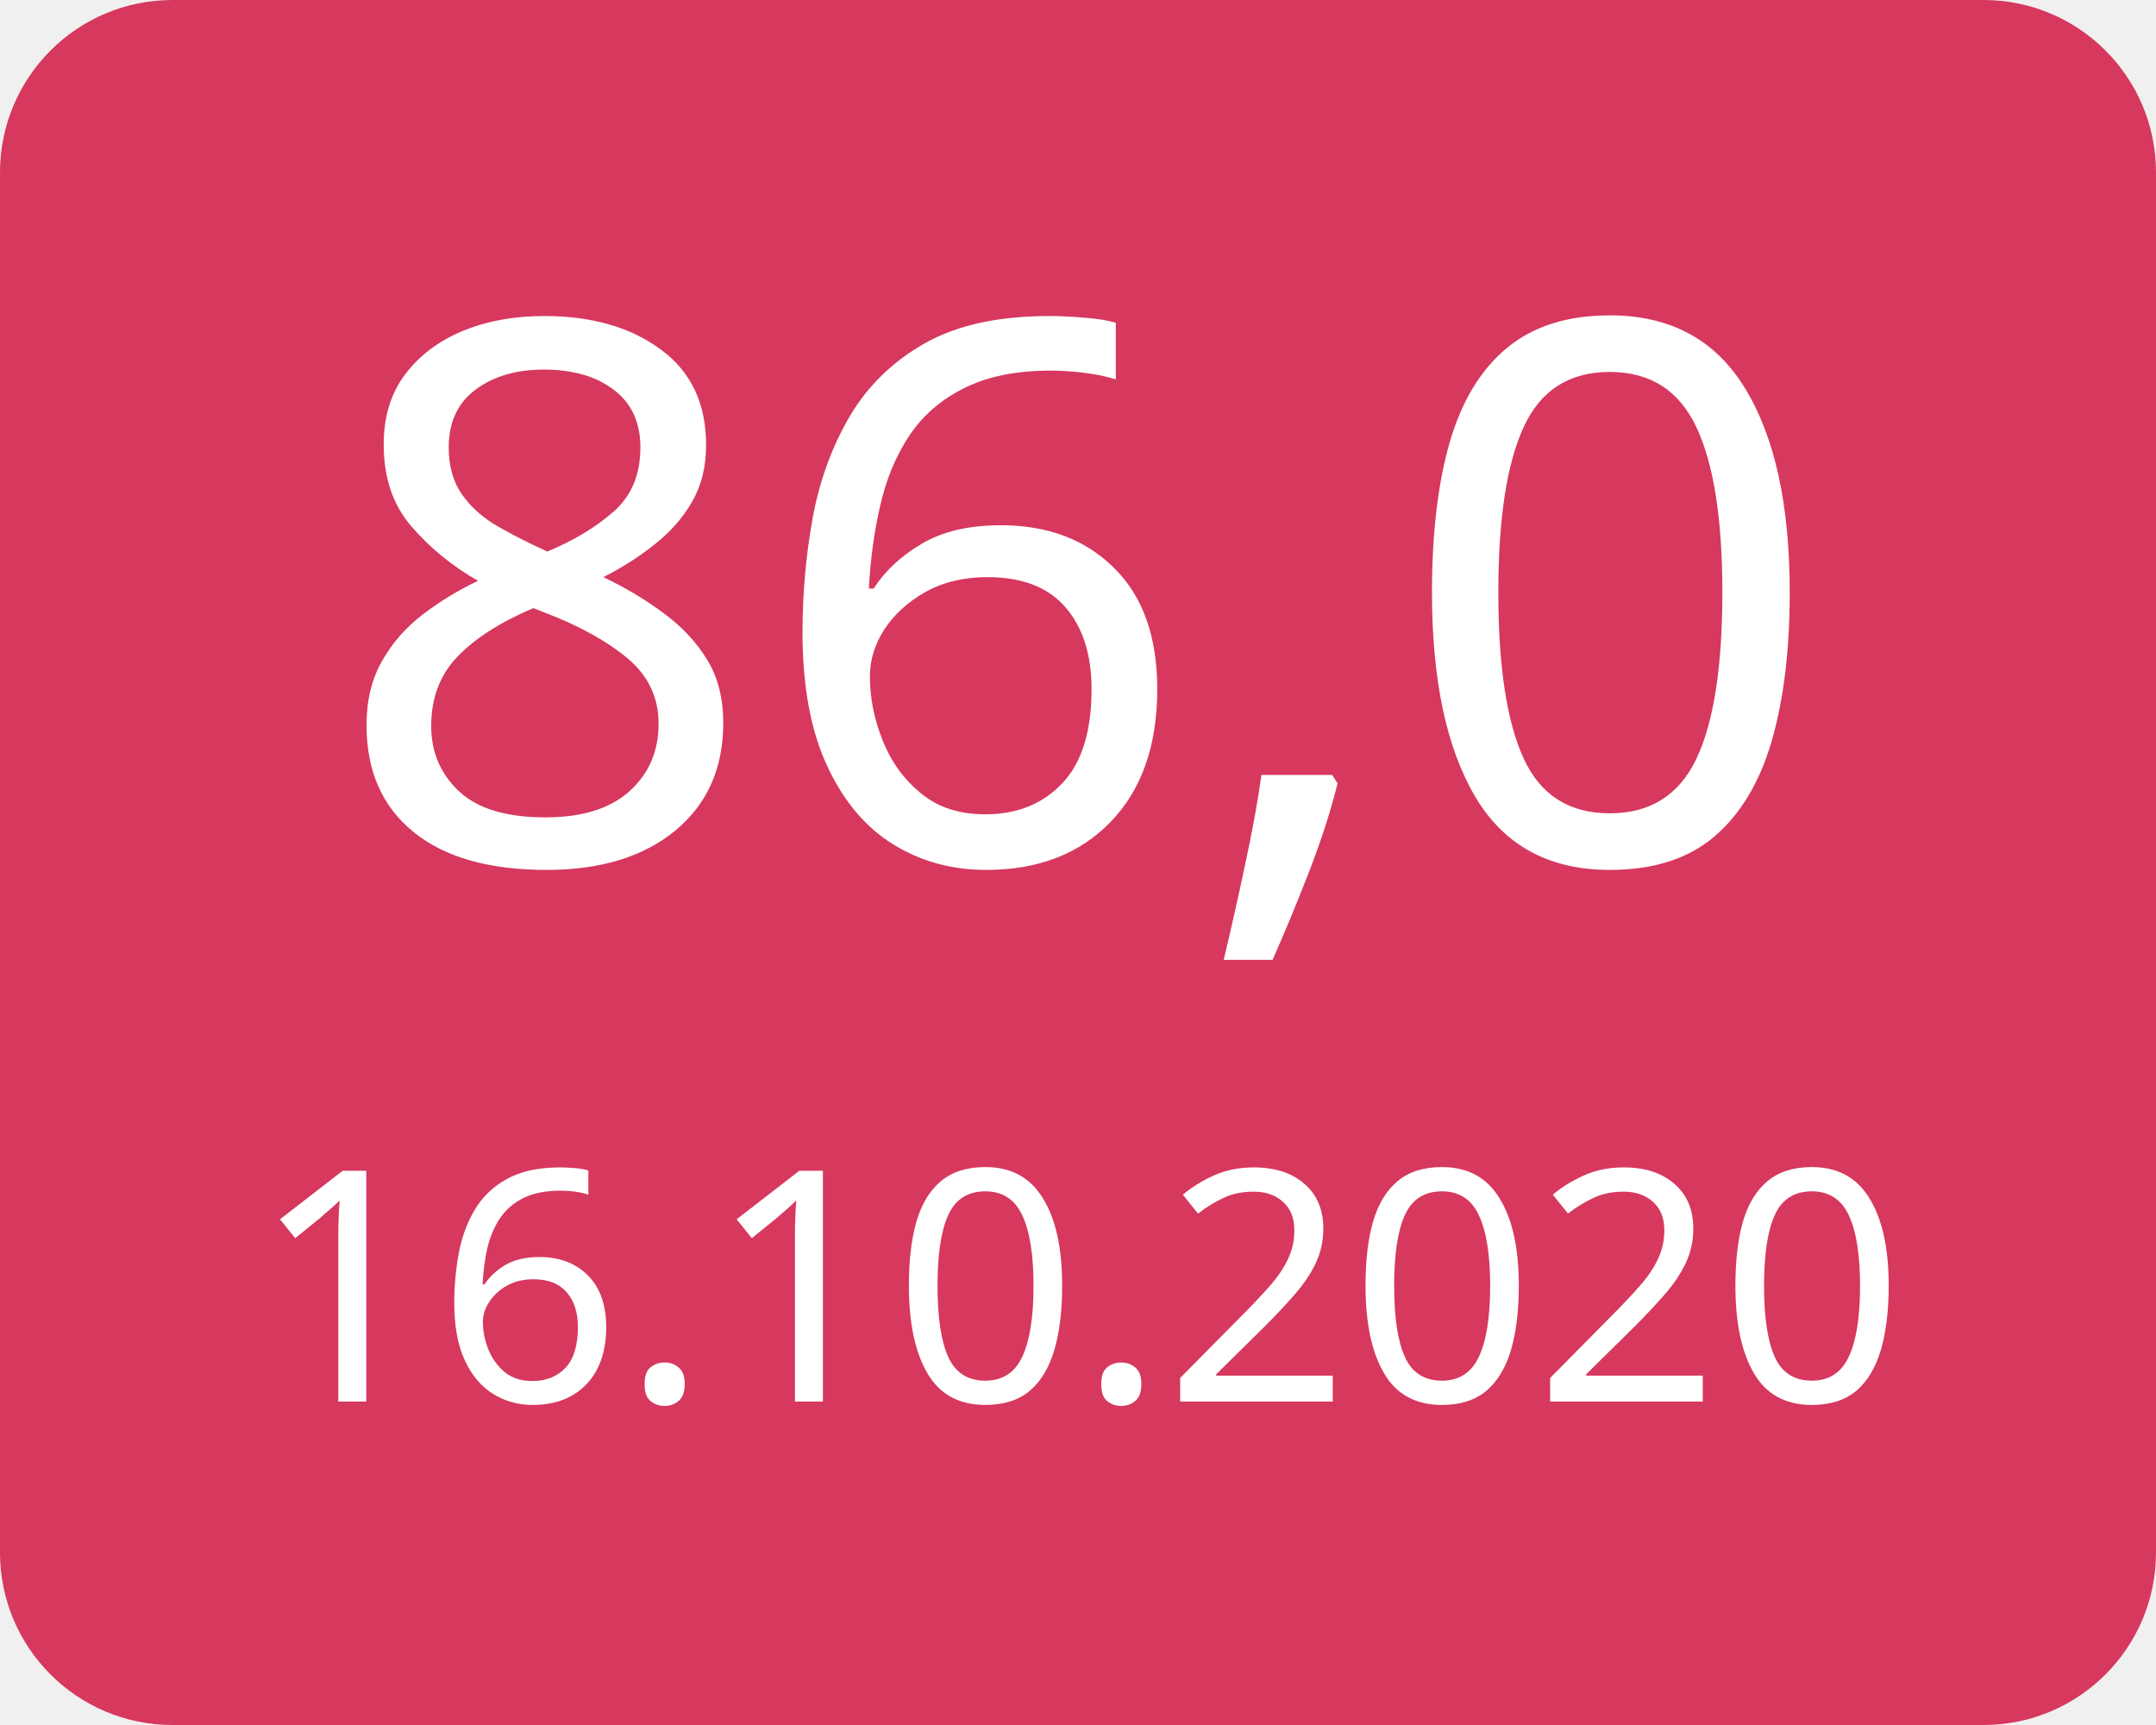
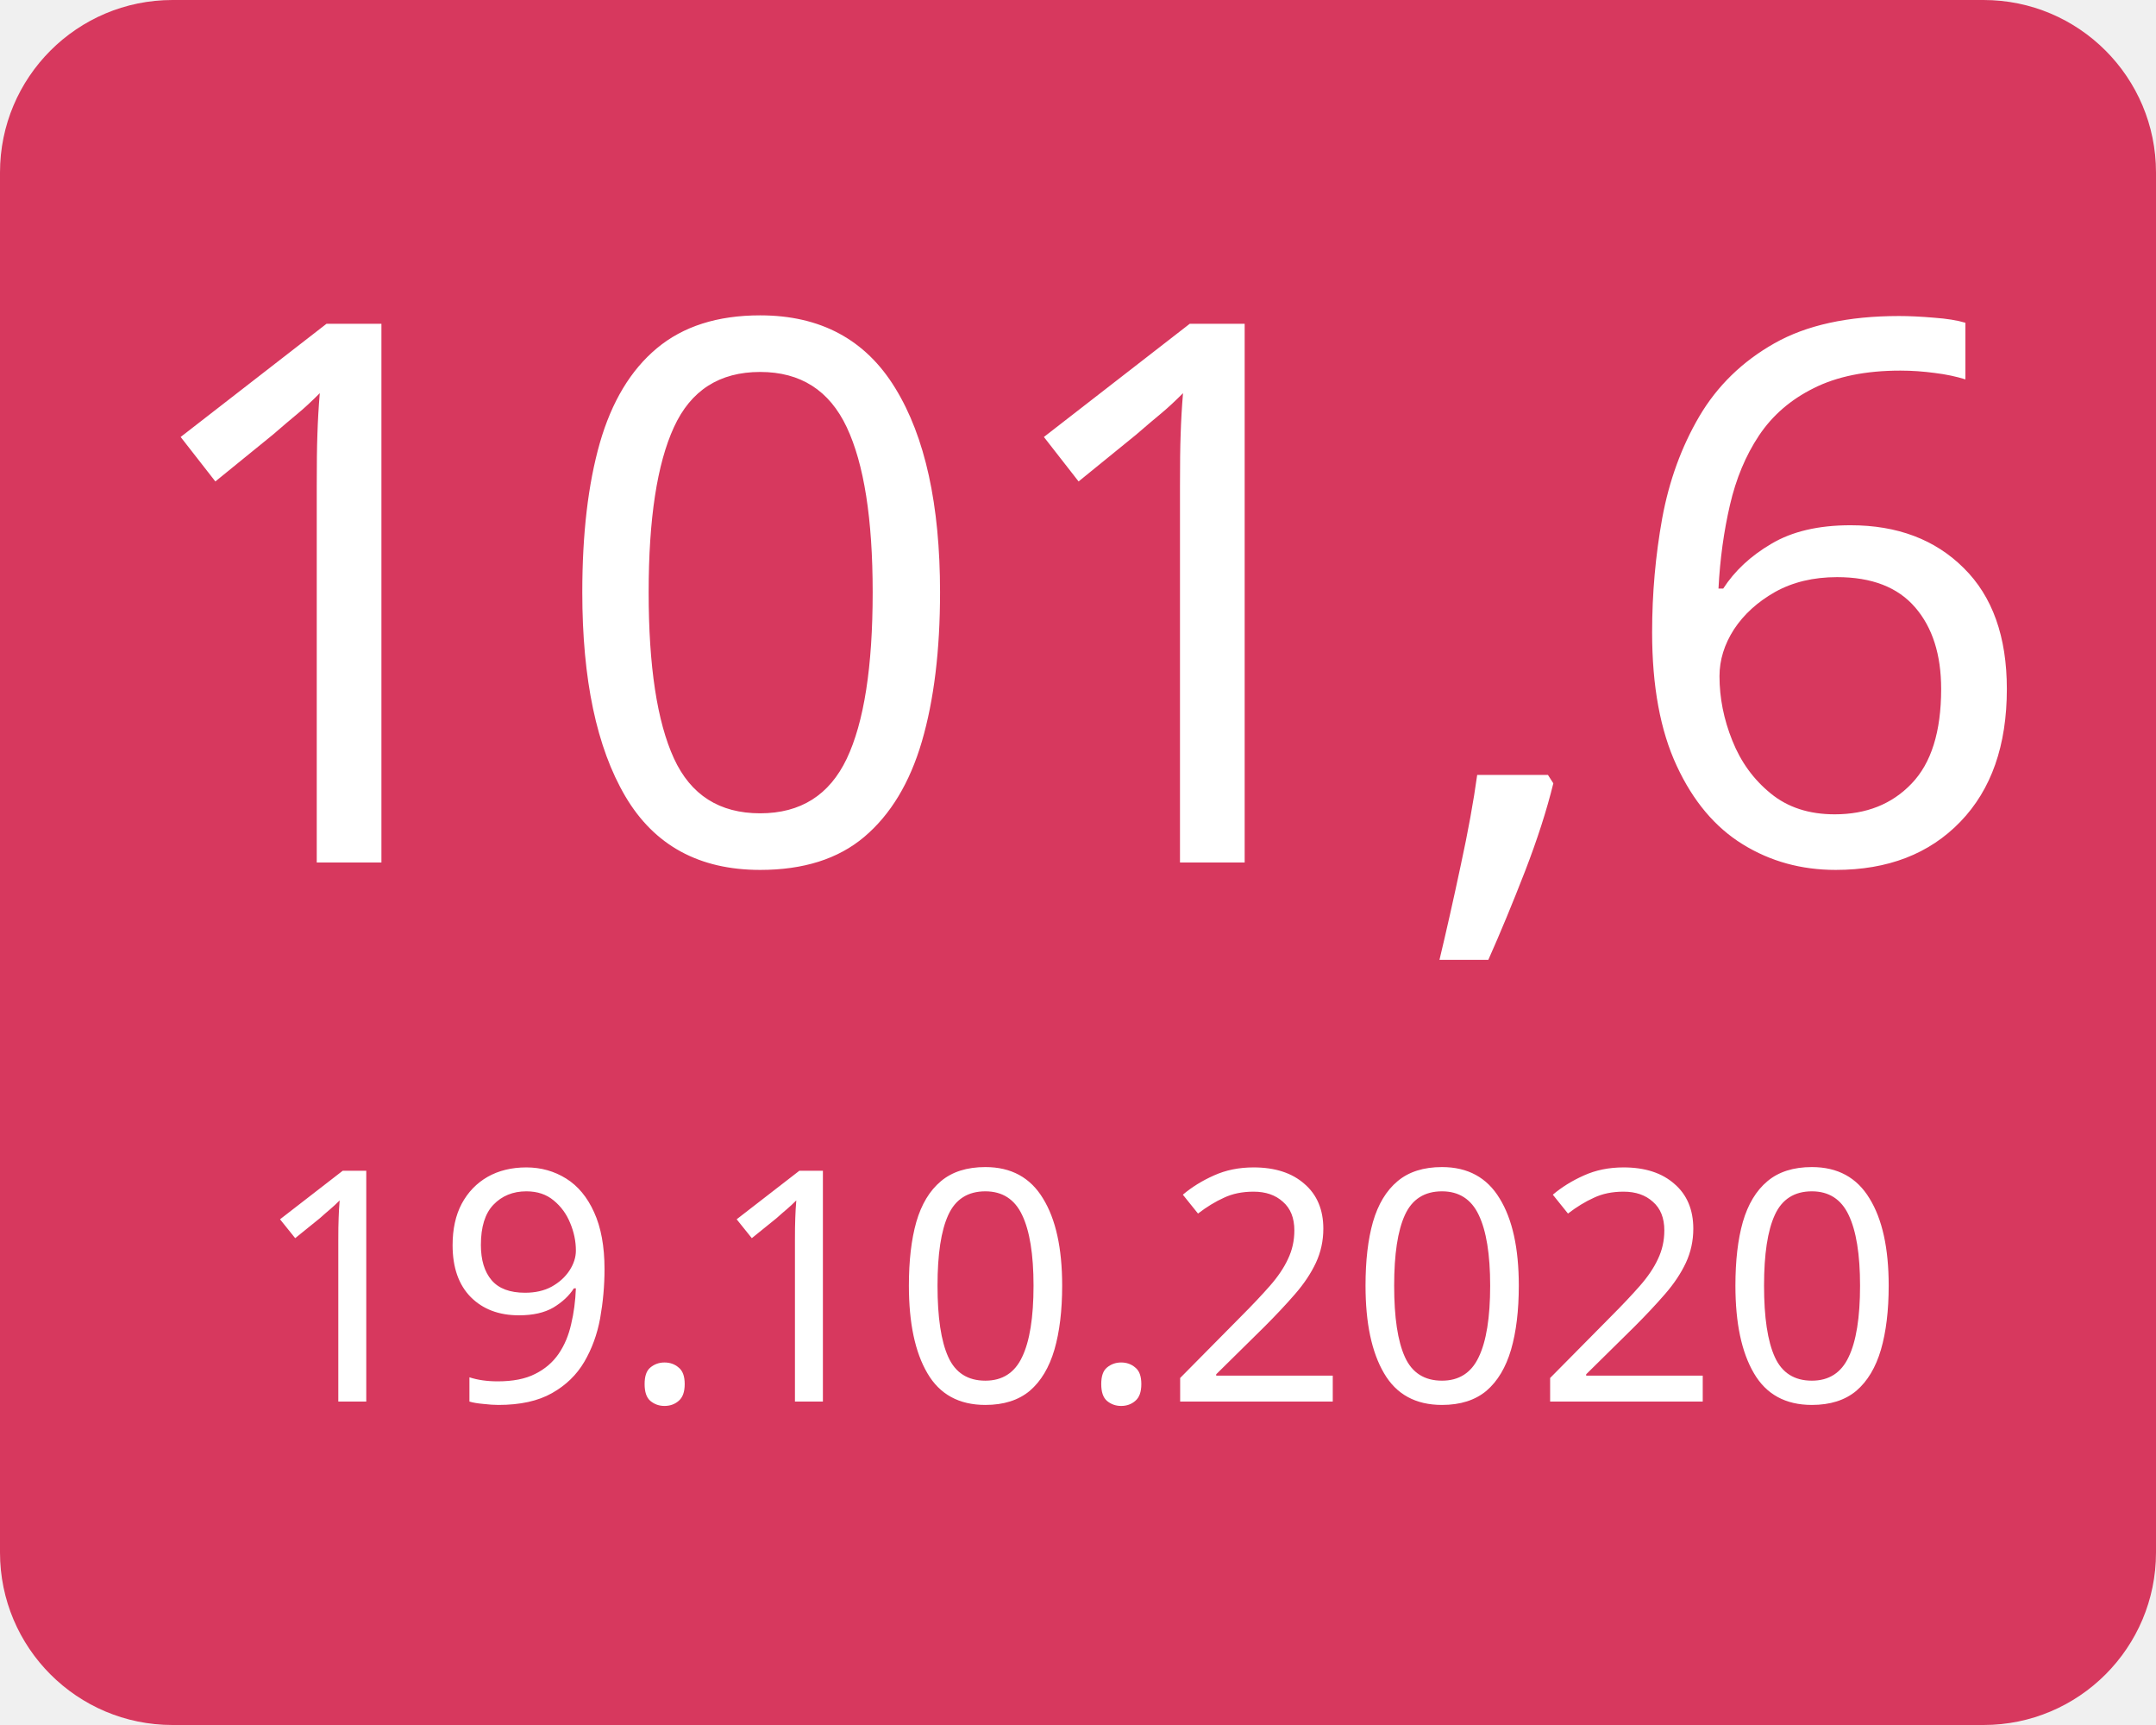
<svg xmlns="http://www.w3.org/2000/svg" width="100" height="80">
  <g>
    <rect x="0" y="0" width="100" height="80" fill="#d7385e" rx="8" ry="8" />
-     <text x="50" y="40" font-family="Verdana" text-anchor="middle" font-size="35" fill="white">86,0</text>
-     <text x="50" y="65" font-family="Verdana" text-anchor="middle" font-size="15" fill="white">16.10.2020</text>
+     <text x="50" y="40" font-family="Verdana" text-anchor="middle" font-size="35" fill="white">101,6</text>
+     <text x="50" y="65" font-family="Verdana" text-anchor="middle" font-size="15" fill="white">19.10.2020</text>
  </g>
</svg>
